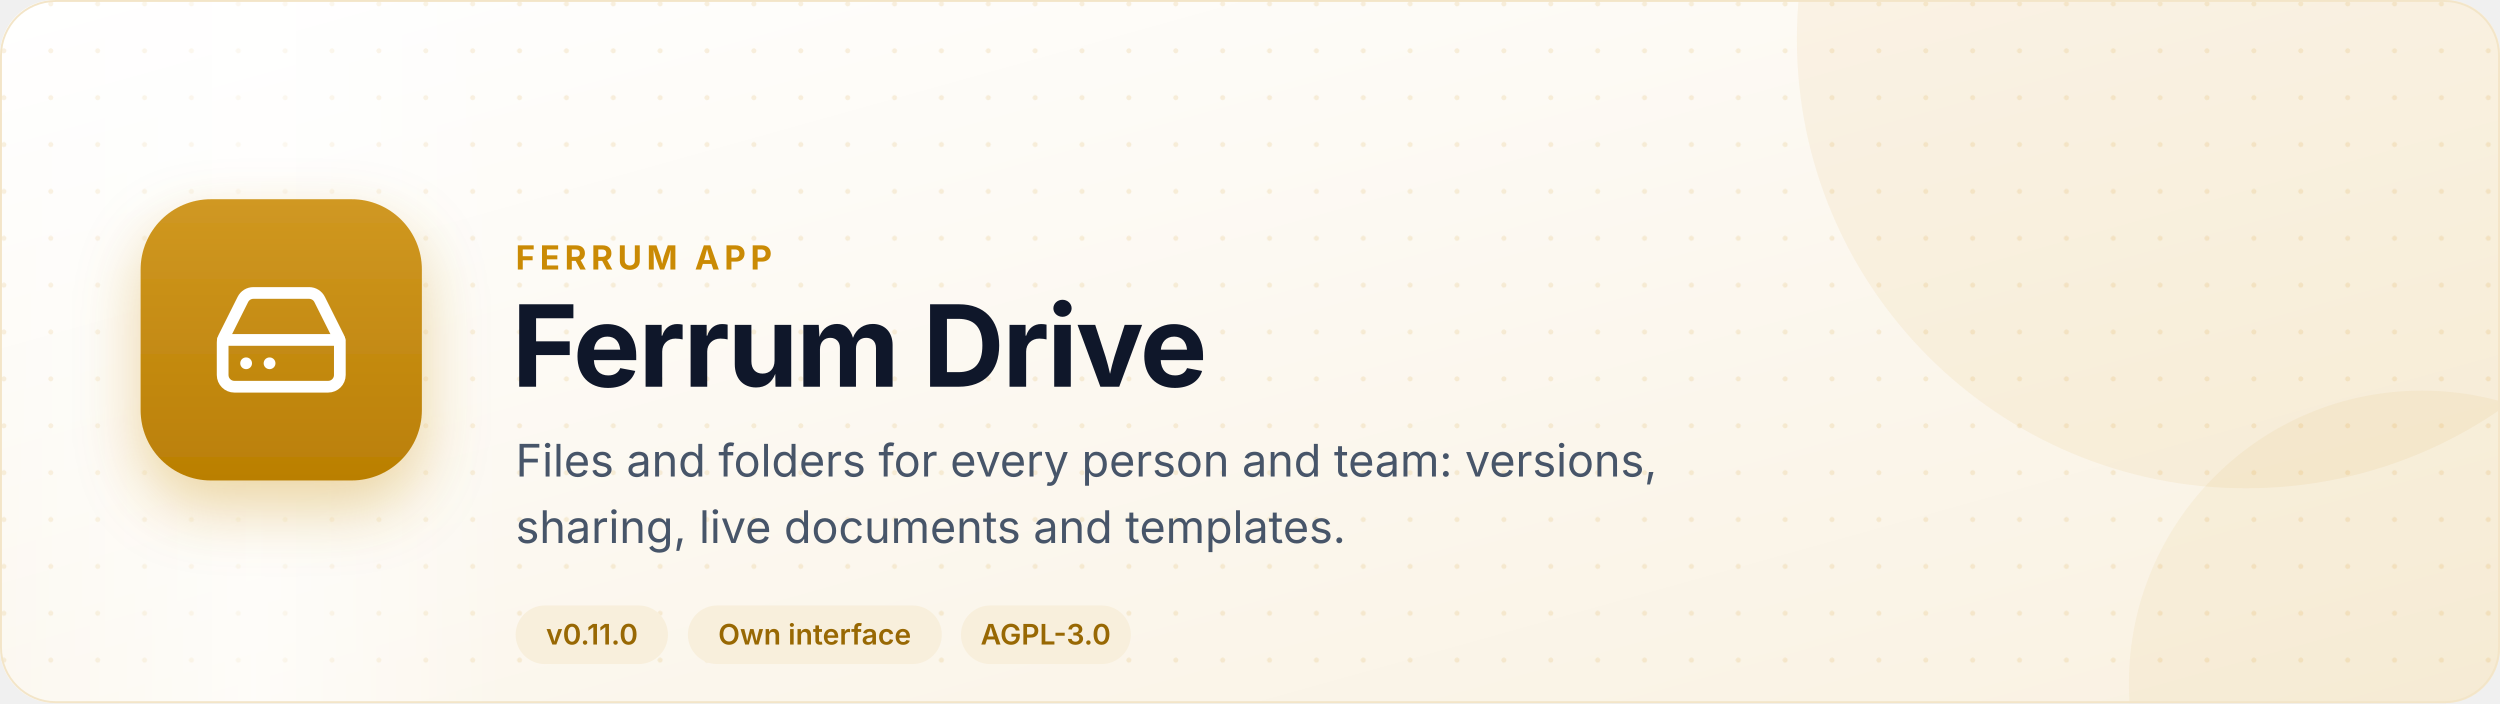
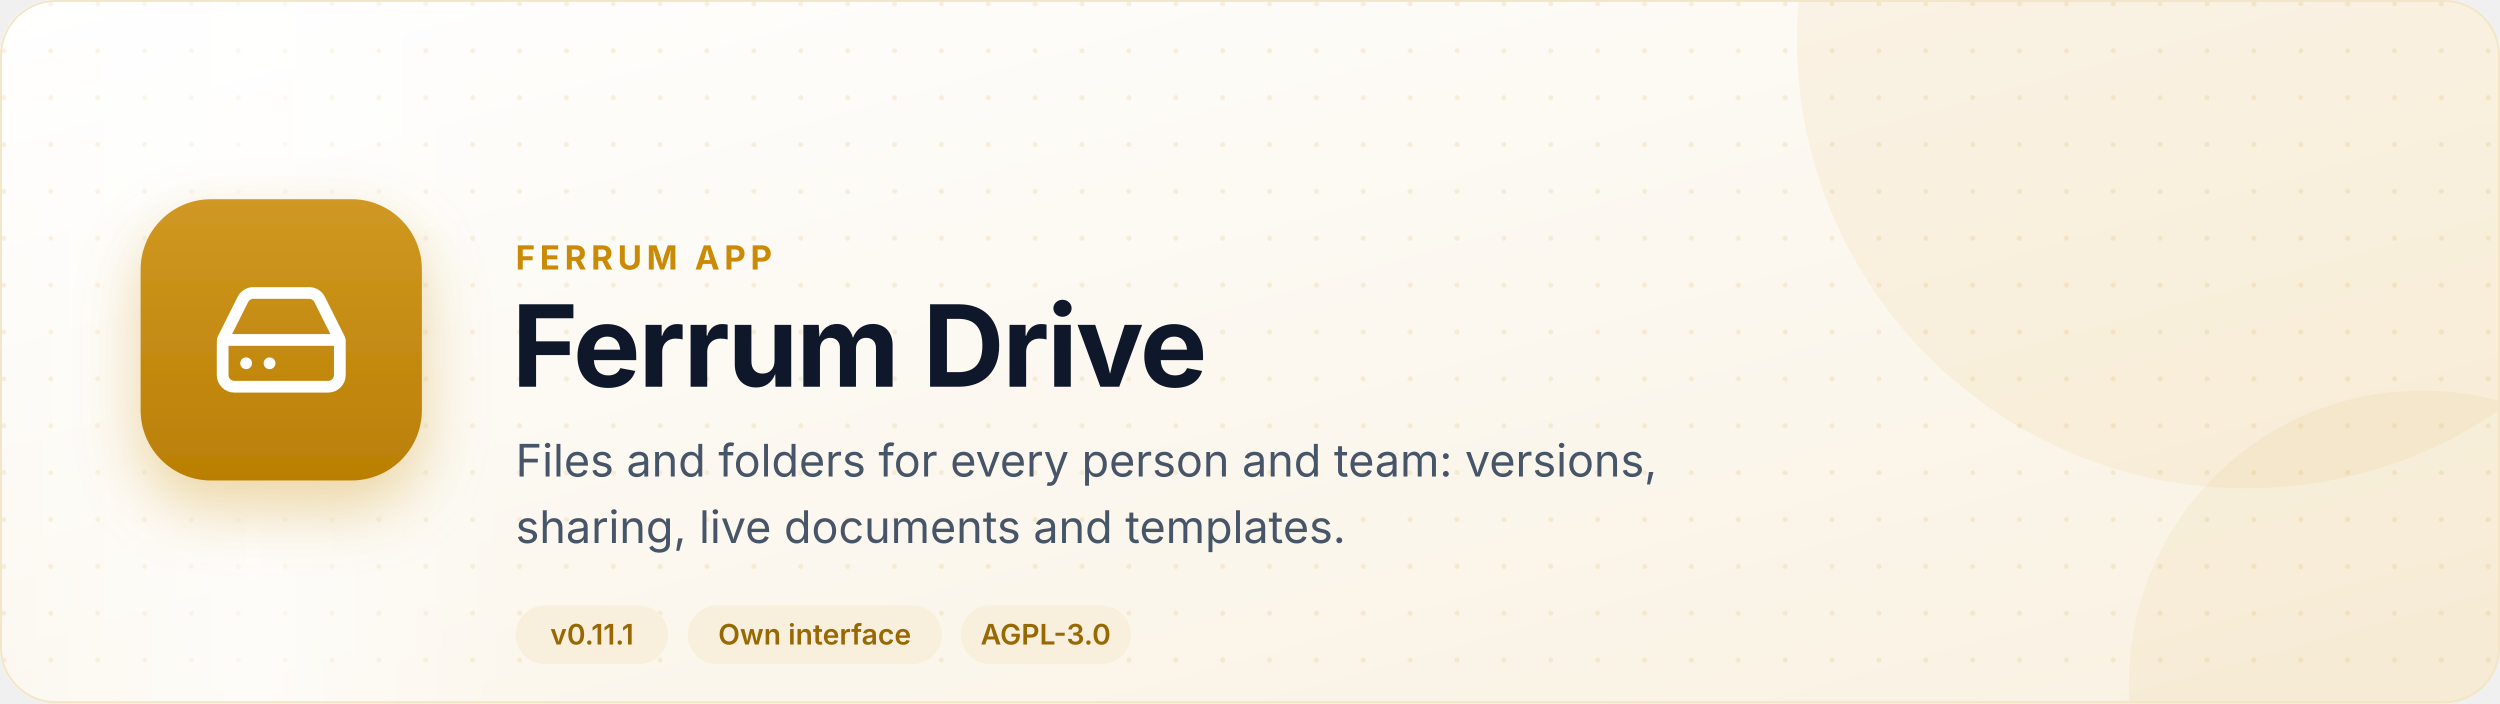
<svg xmlns="http://www.w3.org/2000/svg" width="1280" height="360" viewBox="0 0 1280 360" role="img" aria-label="Ferrum Drive: Files and folders for every person and team: versions, sharing, live documents and templates.">
  <defs>
    <linearGradient id="bg" x1="0" y1="0" x2="1" y2="1">
      <stop offset="0" stop-color="#ffffff" />
      <stop offset="1" stop-color="#f9f1e1" />
    </linearGradient>
    <linearGradient id="sheen" x1="0" y1="0" x2="1" y2="0">
      <stop offset="0" stop-color="#fff" stop-opacity="0" />
      <stop offset="0.5" stop-color="#fff" stop-opacity="0.6" />
      <stop offset="1" stop-color="#fff" stop-opacity="0" />
    </linearGradient>
    <linearGradient id="tile" x1="0" y1="0" x2="0" y2="1">
      <stop offset="0" stop-color="#d09822" />
      <stop offset="1" stop-color="#ba7f04" />
    </linearGradient>
    <pattern id="dots" width="24" height="24" patternUnits="userSpaceOnUse">
      <circle cx="2" cy="2" r="1.3" fill="#ca8a04" fill-opacity="0.12" />
    </pattern>
    <filter id="shadow" x="-30%" y="-30%" width="160%" height="170%">
      <feDropShadow dx="0" dy="14" stdDeviation="16" flood-color="#ca8a04" flood-opacity="0.35" />
    </filter>
    <clipPath id="card">
      <rect width="1280" height="360" rx="28" />
    </clipPath>
    <style>
      text { font-family: Inter, "Segoe UI", system-ui, -apple-system, Roboto, "Helvetica Neue", Arial, sans-serif; }
      .sheen { animation: sweep 9s ease-in-out infinite; }
      .tile { animation: float 7s ease-in-out infinite; }
      @keyframes sweep { 0% { transform: translateX(-480px) skewX(-18deg); } 60%, 100% { transform: translateX(1760px) skewX(-18deg); } }
      @keyframes float { 0%, 100% { transform: translateY(0); } 50% { transform: translateY(-7px); } }
      @media (prefers-reduced-motion: reduce) { .sheen, .tile { animation: none; } }
    </style>
  </defs>
  <g clip-path="url(#card)">
    <rect width="1280" height="360" fill="url(#bg)" />
    <rect width="1280" height="360" fill="url(#dots)" />
    <circle cx="1150" cy="20" r="230" fill="#ca8a04" fill-opacity="0.07" />
    <circle cx="1240" cy="350" r="150" fill="#ca8a04" fill-opacity="0.06" />
    <rect class="sheen" x="0" y="-60" width="260" height="480" fill="url(#sheen)" />
  </g>
  <rect x="0.5" y="0.5" width="1279" height="359" rx="28" fill="none" stroke="#f3e5c8" />
  <g class="tile">
    <g transform="translate(72 102)" filter="url(#shadow)">
      <rect width="144" height="144" rx="36" fill="url(#tile)" />
      <g transform="translate(36 36) scale(3)" fill="none" stroke="#fff" stroke-width="2" stroke-linecap="round" stroke-linejoin="round">
        <path d="M10 16h.01" />
        <path d="M2.212 11.577a2 2 0 0 0-.212.896V18a2 2 0 0 0 2 2h16a2 2 0 0 0 2-2v-5.527a2 2 0 0 0-.212-.896L18.55 5.11A2 2 0 0 0 16.76 4H7.24a2 2 0 0 0-1.79 1.11z" />
        <path d="M21.946 12.013H2.054" />
        <path d="M6 16h.01" />
      </g>
    </g>
  </g>
  <text x="264" y="138" font-size="17" font-weight="700" fill="#ca8a04" letter-spacing="2.4">FERRUM APP</text>
  <text x="262" y="198" font-size="58" font-weight="750" fill="#0f172a" letter-spacing="-1">Ferrum Drive</text>
  <text x="264" y="244" font-size="23" fill="#475569">Files and folders for every person and team: versions,</text>
  <text x="264" y="278" font-size="23" fill="#475569">sharing, live documents and templates.</text>
  <g>
    <rect x="264" y="310" width="78" height="30" rx="15" fill="#f8efdc" />
-     <text x="303.1" y="330" font-size="14.5" font-weight="600" fill="#986803" text-anchor="middle">v0.11.0</text>
+     <text x="303.1" y="330" font-size="14.5" font-weight="600" fill="#986803" text-anchor="middle">v0.11.1</text>
  </g>
  <g>
    <rect x="352.2" y="310" width="130" height="30" rx="15" fill="#f8efdc" />
    <text x="417.1" y="330" font-size="14.5" font-weight="600" fill="#986803" text-anchor="middle">Own interface</text>
  </g>
  <g>
    <rect x="492" y="310" width="87" height="30" rx="15" fill="#f8efdc" />
    <text x="535.4" y="330" font-size="14.5" font-weight="600" fill="#986803" text-anchor="middle">AGPL-3.0</text>
  </g>
</svg>
